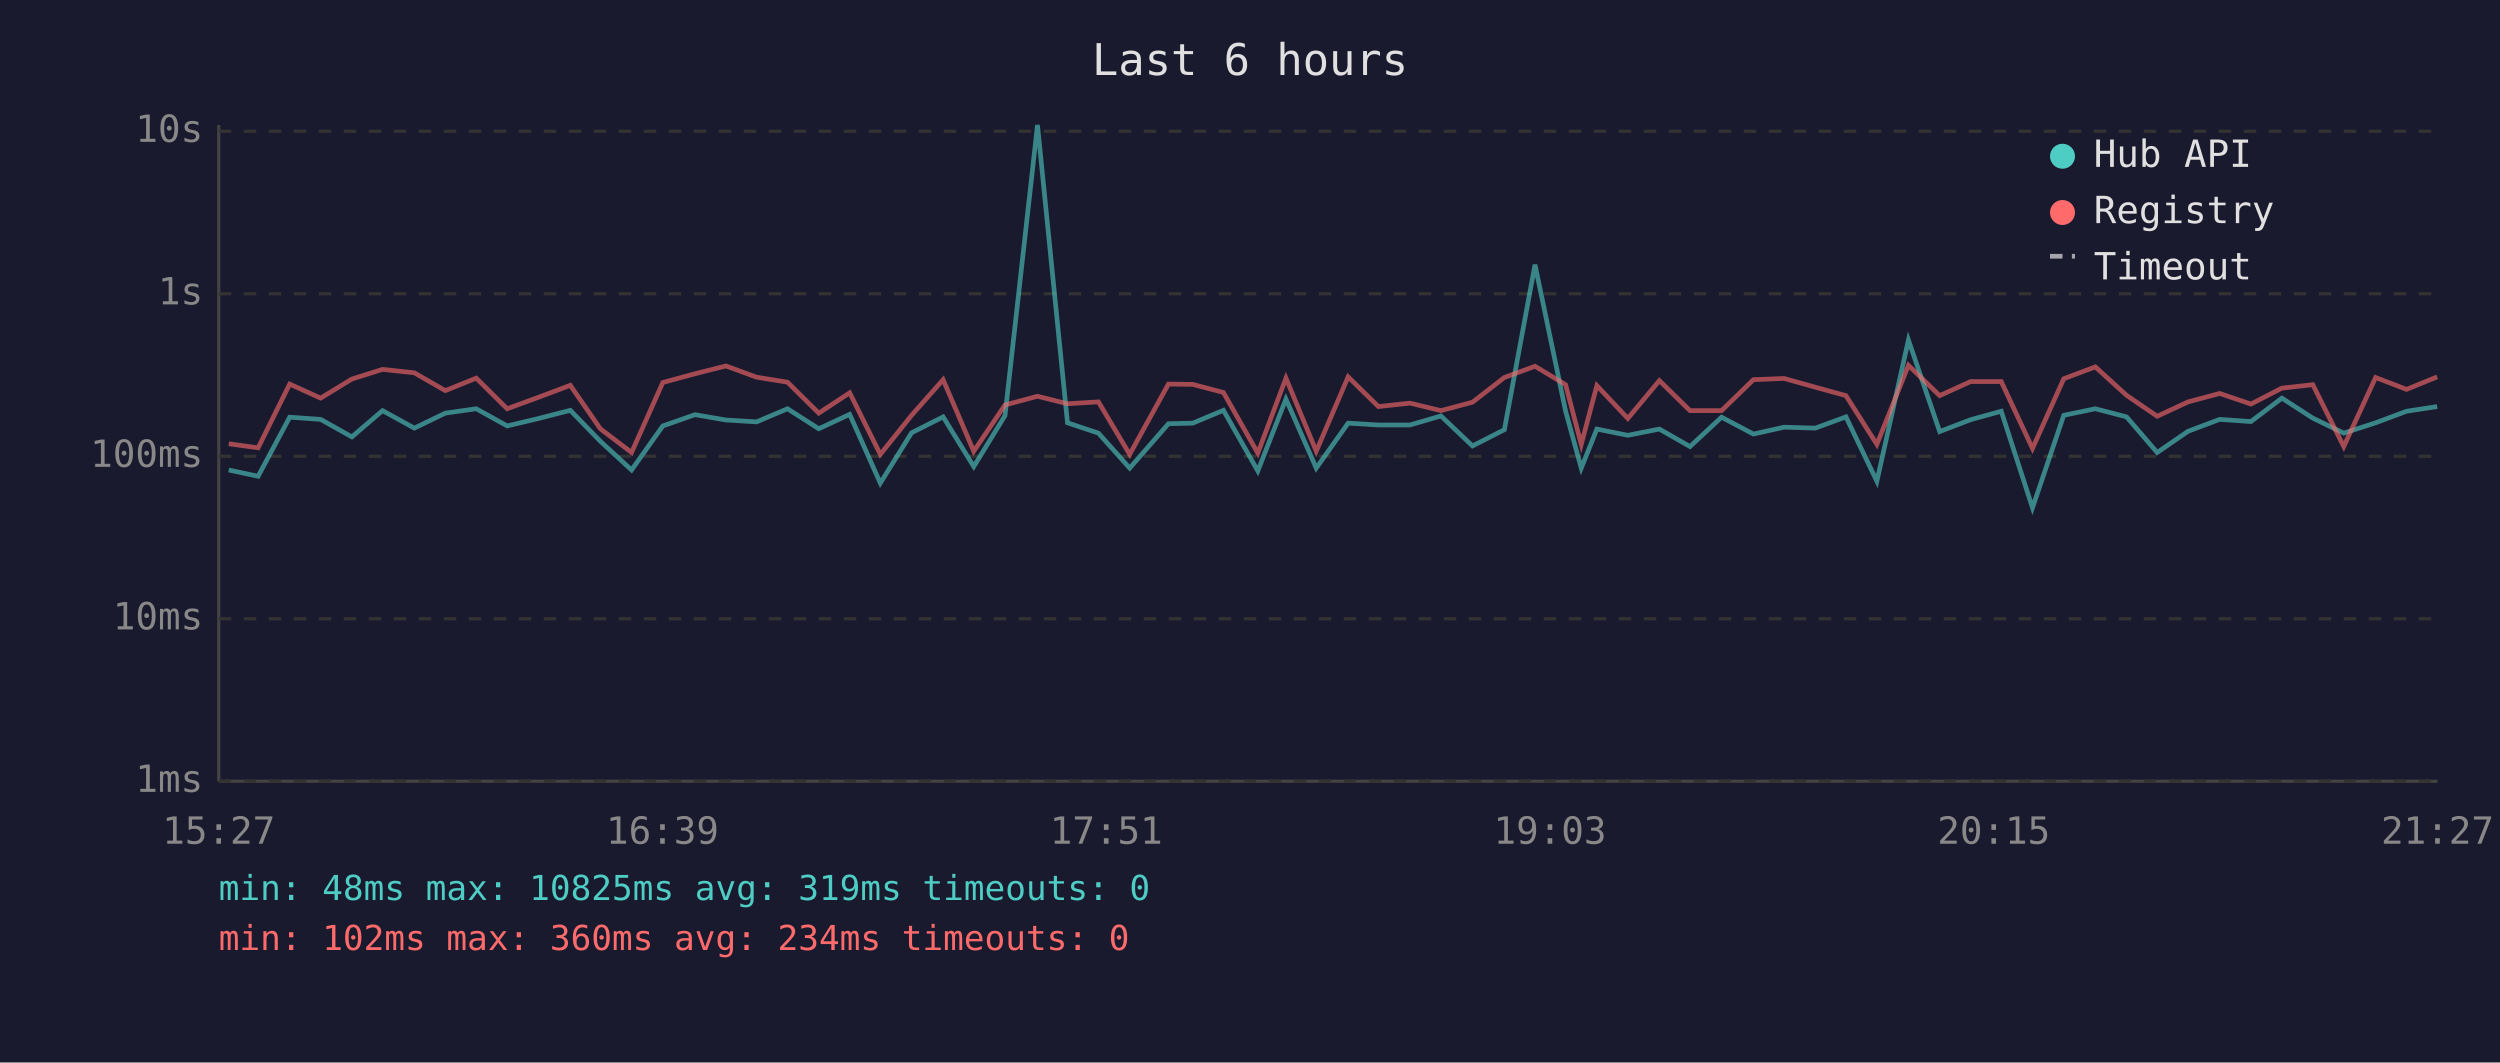
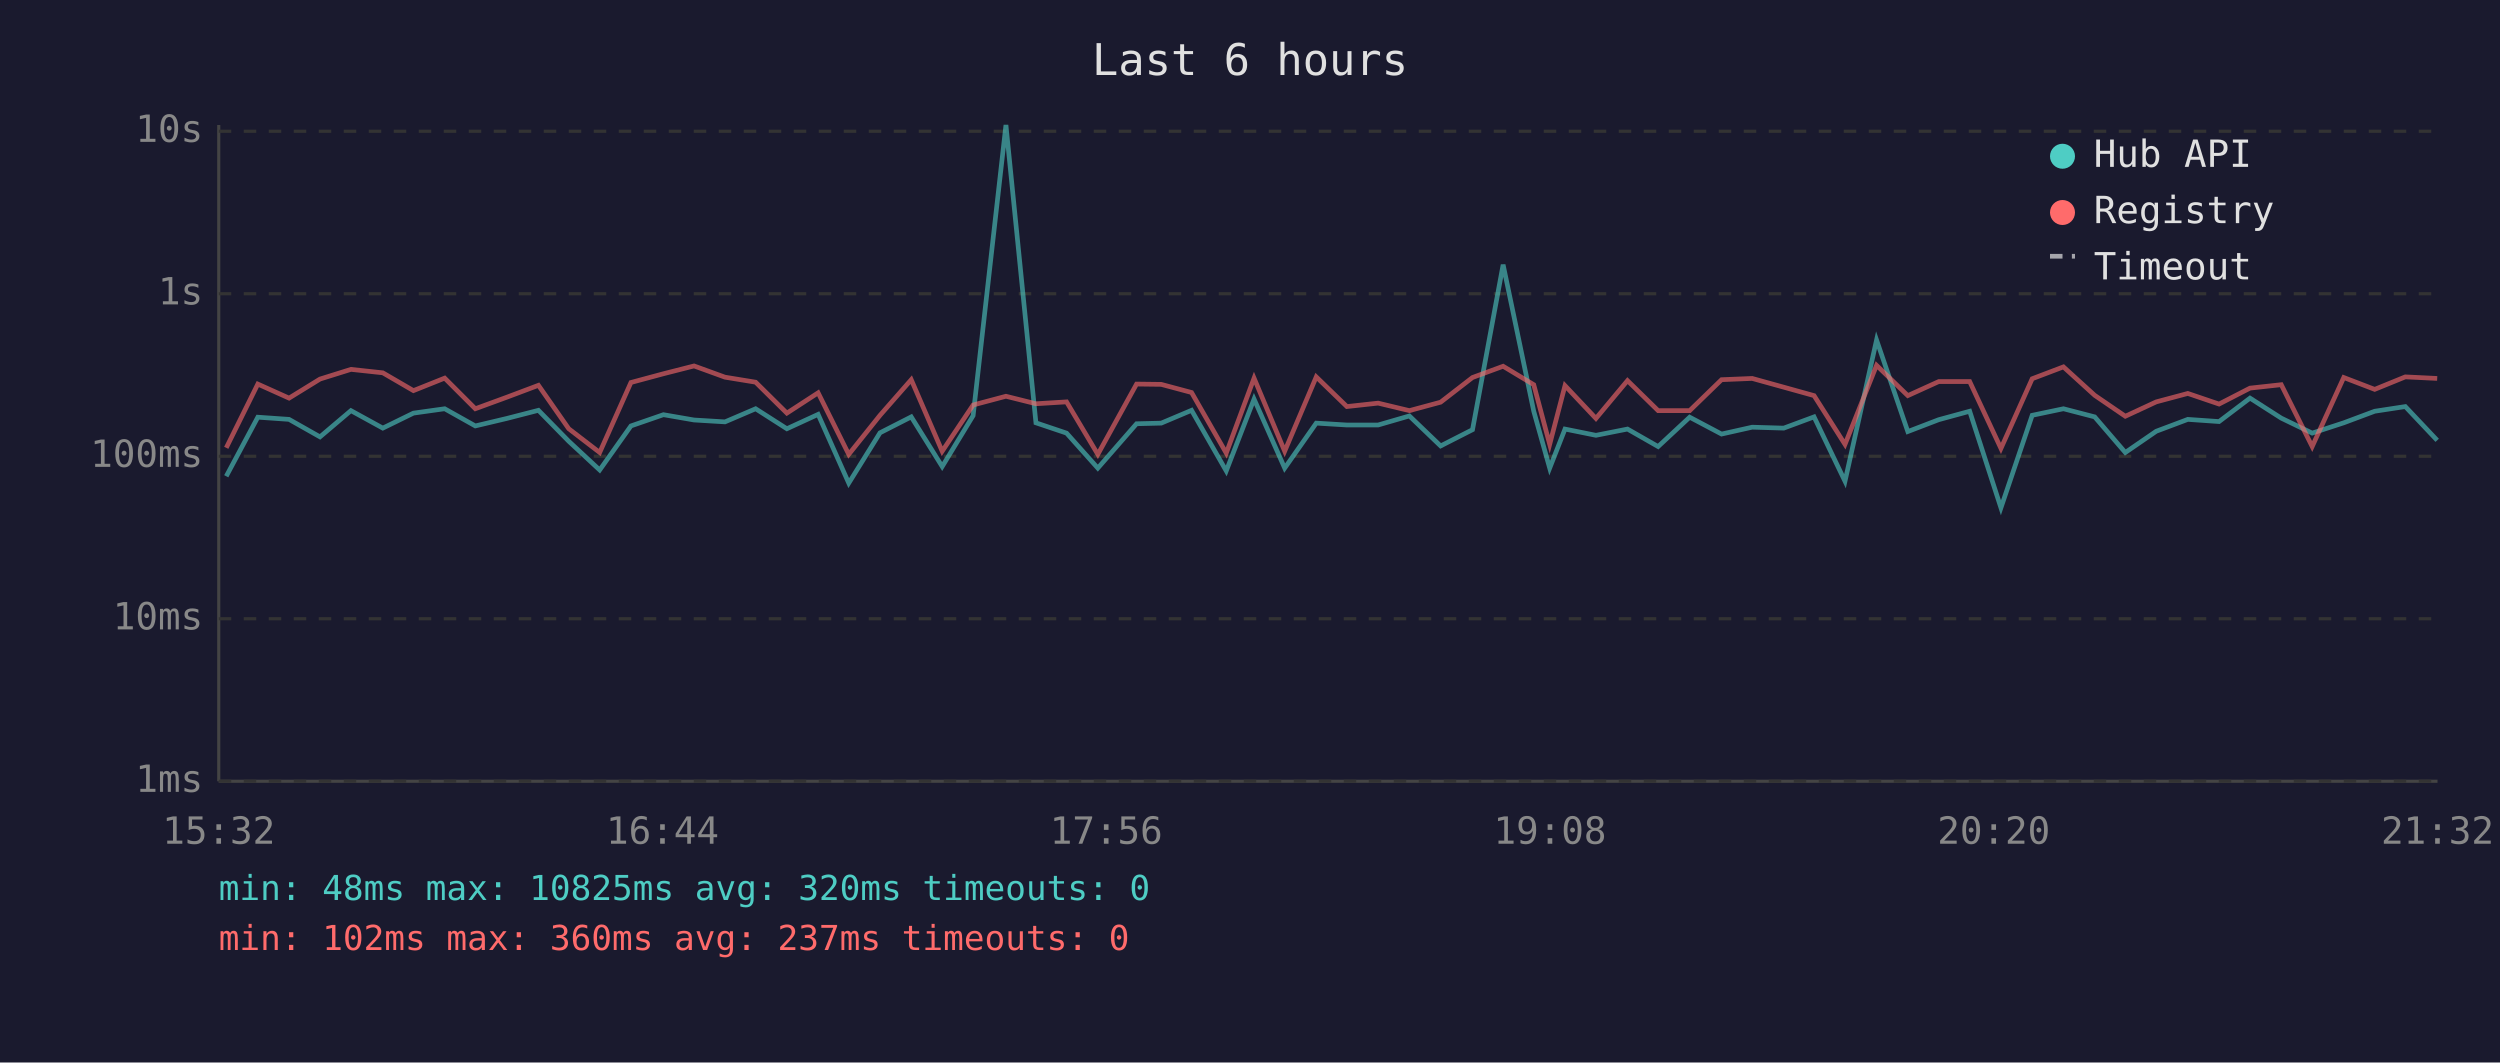
<svg xmlns="http://www.w3.org/2000/svg" viewBox="0 0 800 340" font-family="monospace" font-size="12">
  <rect width="800" height="340" fill="#1a1a2e" />
  <text x="400" y="24" fill="#e0e0e0" font-size="14" text-anchor="middle">Last 6 hours</text>
  <line x1="70" y1="40" x2="70" y2="250" stroke="#444" stroke-width="1" />
  <line x1="70" y1="250" x2="780" y2="250" stroke="#444" stroke-width="1" />
  <line x1="70" y1="250" x2="780" y2="250" stroke="#333" stroke-width="1" stroke-dasharray="4" />
  <text x="65" y="250" fill="#888" text-anchor="end" dominant-baseline="middle">1ms</text>
  <line x1="70" y1="198" x2="780" y2="198" stroke="#333" stroke-width="1" stroke-dasharray="4" />
  <text x="65" y="198" fill="#888" text-anchor="end" dominant-baseline="middle">10ms</text>
  <line x1="70" y1="146" x2="780" y2="146" stroke="#333" stroke-width="1" stroke-dasharray="4" />
  <text x="65" y="146" fill="#888" text-anchor="end" dominant-baseline="middle">100ms</text>
  <line x1="70" y1="94" x2="780" y2="94" stroke="#333" stroke-width="1" stroke-dasharray="4" />
  <text x="65" y="94" fill="#888" text-anchor="end" dominant-baseline="middle">1s</text>
  <line x1="70" y1="42" x2="780" y2="42" stroke="#333" stroke-width="1" stroke-dasharray="4" />
  <text x="65" y="42" fill="#888" text-anchor="end" dominant-baseline="middle">10s</text>
-   <text x="70" y="270" fill="#888" text-anchor="middle">15:27</text>
-   <text x="212" y="270" fill="#888" text-anchor="middle">16:39</text>
-   <text x="354" y="270" fill="#888" text-anchor="middle">17:51</text>
-   <text x="496" y="270" fill="#888" text-anchor="middle">19:03</text>
-   <text x="638" y="270" fill="#888" text-anchor="middle">20:15</text>
-   <text x="780" y="270" fill="#888" text-anchor="middle">21:27</text>
-   <polyline points="73.2,150.4 82.6,152.4 92.7,133.5 102.6,134.2 112.6,139.8 122.4,131.4 132.6,137.0 142.5,132.2 152.4,130.8 162.3,136.3 172.4,133.9 182.5,131.3 192.1,141.2 202.1,150.4 212.1,136.3 222.4,132.7 232.3,134.4 242.1,135.0 252.0,130.8 262.0,137.2 271.9,132.6 281.7,154.6 291.7,138.5 301.8,133.4 311.6,149.3 321.6,133.0 332.0,40.0 341.6,135.3 351.5,138.6 361.5,149.8 373.9,135.6 381.7,135.4 391.5,131.3 402.5,150.7 411.5,127.7 421.2,149.8 431.4,135.4 441.1,136.0 451.2,136.0 461.1,133.1 471.2,142.7 481.4,137.5 491.2,84.7 501.0,131.6 506.0,149.8 511.0,137.3 520.9,139.3 531.0,137.3 540.8,142.9 550.9,133.5 561.1,138.9 570.9,136.7 580.9,137.0 590.7,133.4 600.6,154.0 610.7,108.8 620.7,138.1 630.6,134.3 640.4,131.6 650.4,162.5 660.4,132.9 670.5,130.8 680.5,133.4 690.3,144.8 700.2,138.0 710.3,134.2 720.3,134.9 730.2,127.4 740.1,133.8 750.0,138.6 760.2,135.3 770.1,131.6 779.9,130.1" fill="none" stroke="#4ecdc4" stroke-width="1.5" opacity="0.6" />
-   <polyline points="73.2,142.0 82.6,143.3 92.7,122.9 102.6,127.4 112.6,121.3 122.4,118.2 132.6,119.3 142.5,125.0 152.4,121.0 162.3,130.8 172.4,127.1 182.5,123.3 192.1,137.2 202.1,144.8 212.1,122.4 222.4,119.6 232.3,117.1 242.1,120.7 252.0,122.3 262.0,132.2 271.9,125.7 281.7,145.4 291.7,132.9 301.8,121.5 311.6,144.4 321.6,129.6 332.0,126.8 341.6,129.2 351.5,128.6 361.5,145.4 373.9,122.9 381.7,123.0 391.5,125.6 402.5,145.0 411.5,121.0 421.2,144.4 431.4,120.6 441.1,130.1 451.2,129.0 461.1,131.4 471.2,128.7 481.4,120.8 491.2,117.2 501.0,123.1 506.0,142.2 511.0,123.4 520.9,133.9 531.0,121.8 540.8,131.4 550.9,131.4 561.1,121.5 570.9,121.1 580.9,123.9 590.7,126.6 600.6,142.2 610.7,116.9 620.7,126.6 630.6,122.1 640.4,122.1 650.4,143.5 660.4,121.2 670.5,117.4 680.5,126.5 690.3,133.2 700.2,128.6 710.3,125.9 720.3,129.3 730.2,124.2 740.1,123.1 750.0,142.9 760.2,120.8 770.1,124.6 779.9,120.6" fill="none" stroke="#ff6b6b" stroke-width="1.5" opacity="0.6" />
+   <text x="70" y="270" fill="#888" text-anchor="middle">15:32</text>
+   <text x="212" y="270" fill="#888" text-anchor="middle">16:44</text>
+   <text x="354" y="270" fill="#888" text-anchor="middle">17:56</text>
+   <text x="496" y="270" fill="#888" text-anchor="middle">19:08</text>
+   <text x="638" y="270" fill="#888" text-anchor="middle">20:20</text>
+   <text x="780" y="270" fill="#888" text-anchor="middle">21:32</text>
+   <polyline points="72.4,152.4 82.5,133.5 92.5,134.2 102.4,139.8 112.3,131.4 122.5,137.0 132.3,132.2 142.3,130.8 152.1,136.3 162.2,133.9 172.3,131.3 182.0,141.2 191.9,150.4 201.9,136.3 212.3,132.7 222.1,134.4 232.0,135.0 241.8,130.8 251.8,137.2 261.8,132.6 271.6,154.6 281.6,138.5 291.6,133.4 301.5,149.3 311.4,133.0 321.9,40.0 331.5,135.3 341.3,138.6 351.3,149.8 363.7,135.6 371.6,135.4 381.3,131.3 392.4,150.7 401.3,127.7 411.1,149.8 421.2,135.4 431.0,136.0 441.0,136.0 451.0,133.1 461.0,142.7 471.2,137.5 481.0,84.7 490.8,131.6 495.9,149.8 500.8,137.3 510.7,139.3 520.8,137.3 530.6,142.9 540.7,133.5 550.9,138.9 560.7,136.7 570.8,137.0 580.5,133.4 590.4,154.0 600.5,108.8 610.5,138.1 620.4,134.3 630.3,131.6 640.3,162.5 650.3,132.9 660.3,130.8 670.3,133.4 680.1,144.8 690.0,138.0 700.1,134.2 710.1,134.9 720.0,127.4 730.0,133.8 739.9,138.6 750.0,135.3 759.9,131.6 769.7,130.1 779.9,140.9" fill="none" stroke="#4ecdc4" stroke-width="1.5" opacity="0.6" />
+   <polyline points="72.4,143.3 82.5,122.9 92.5,127.4 102.4,121.3 112.3,118.2 122.5,119.3 132.3,125.0 142.3,121.0 152.1,130.8 162.2,127.1 172.3,123.3 182.0,137.2 191.9,144.8 201.9,122.4 212.3,119.6 222.1,117.1 232.0,120.7 241.8,122.3 251.8,132.2 261.8,125.7 271.6,145.4 281.6,132.9 291.6,121.5 301.5,144.4 311.4,129.6 321.9,126.8 331.5,129.2 341.3,128.6 351.3,145.4 363.7,122.9 371.6,123.0 381.3,125.6 392.4,145.0 401.3,121.0 411.1,144.4 421.2,120.6 431.0,130.1 441.0,129.0 451.0,131.4 461.0,128.7 471.2,120.8 481.0,117.2 490.8,123.1 495.9,142.2 500.8,123.4 510.7,133.9 520.8,121.8 530.6,131.4 540.7,131.4 550.9,121.5 560.7,121.1 570.8,123.9 580.5,126.6 590.4,142.2 600.5,116.9 610.5,126.6 620.4,122.1 630.3,122.1 640.3,143.5 650.3,121.2 660.3,117.4 670.3,126.5 680.1,133.2 690.0,128.6 700.1,125.9 710.1,129.3 720.0,124.2 730.0,123.1 739.9,142.9 750.0,120.8 759.9,124.6 769.7,120.6 779.9,121.1" fill="none" stroke="#ff6b6b" stroke-width="1.5" opacity="0.6" />
  <circle cx="660" cy="50" r="4" fill="#4ecdc4" />
  <text x="670" y="50" fill="#e0e0e0" dominant-baseline="middle">Hub API</text>
  <circle cx="660" cy="68" r="4" fill="#ff6b6b" />
  <text x="670" y="68" fill="#e0e0e0" dominant-baseline="middle">Registry</text>
  <line x1="656" y1="82" x2="664" y2="82" stroke="#e0e0e0" stroke-width="1.5" stroke-dasharray="4,3" opacity="0.7" />
  <text x="670" y="86" fill="#e0e0e0" dominant-baseline="middle">Timeout</text>
-   <text x="70" y="288" fill="#4ecdc4" font-size="11">min: 48ms  max: 10825ms  avg: 319ms  timeouts: 0</text>
-   <text x="70" y="304" fill="#ff6b6b" font-size="11">min: 102ms  max: 360ms  avg: 234ms  timeouts: 0</text>
+   <text x="70" y="288" fill="#4ecdc4" font-size="11">min: 48ms  max: 10825ms  avg: 320ms  timeouts: 0</text>
+   <text x="70" y="304" fill="#ff6b6b" font-size="11">min: 102ms  max: 360ms  avg: 237ms  timeouts: 0</text>
</svg>
